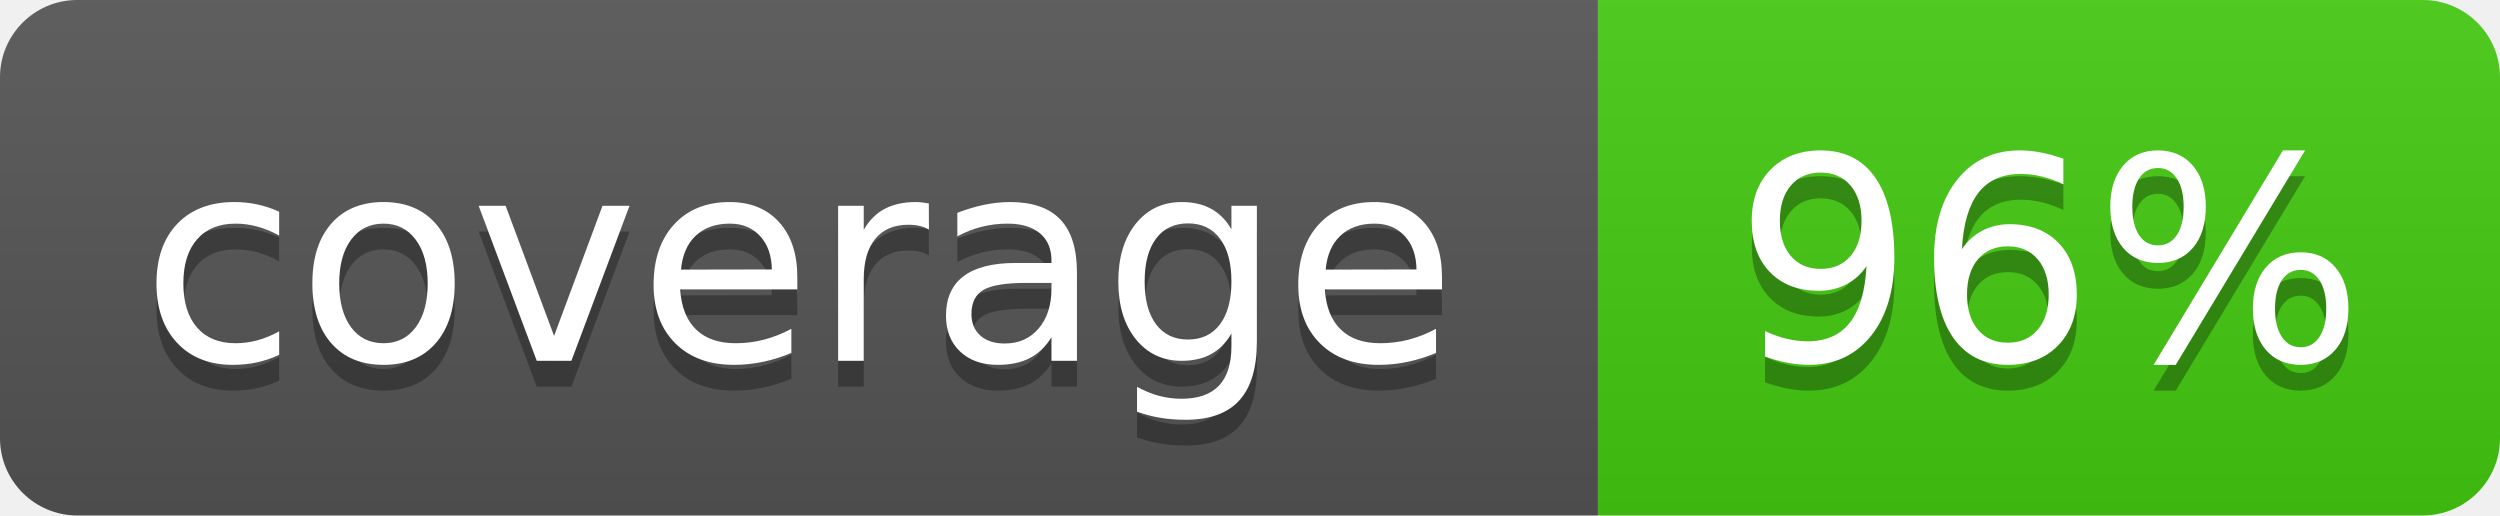
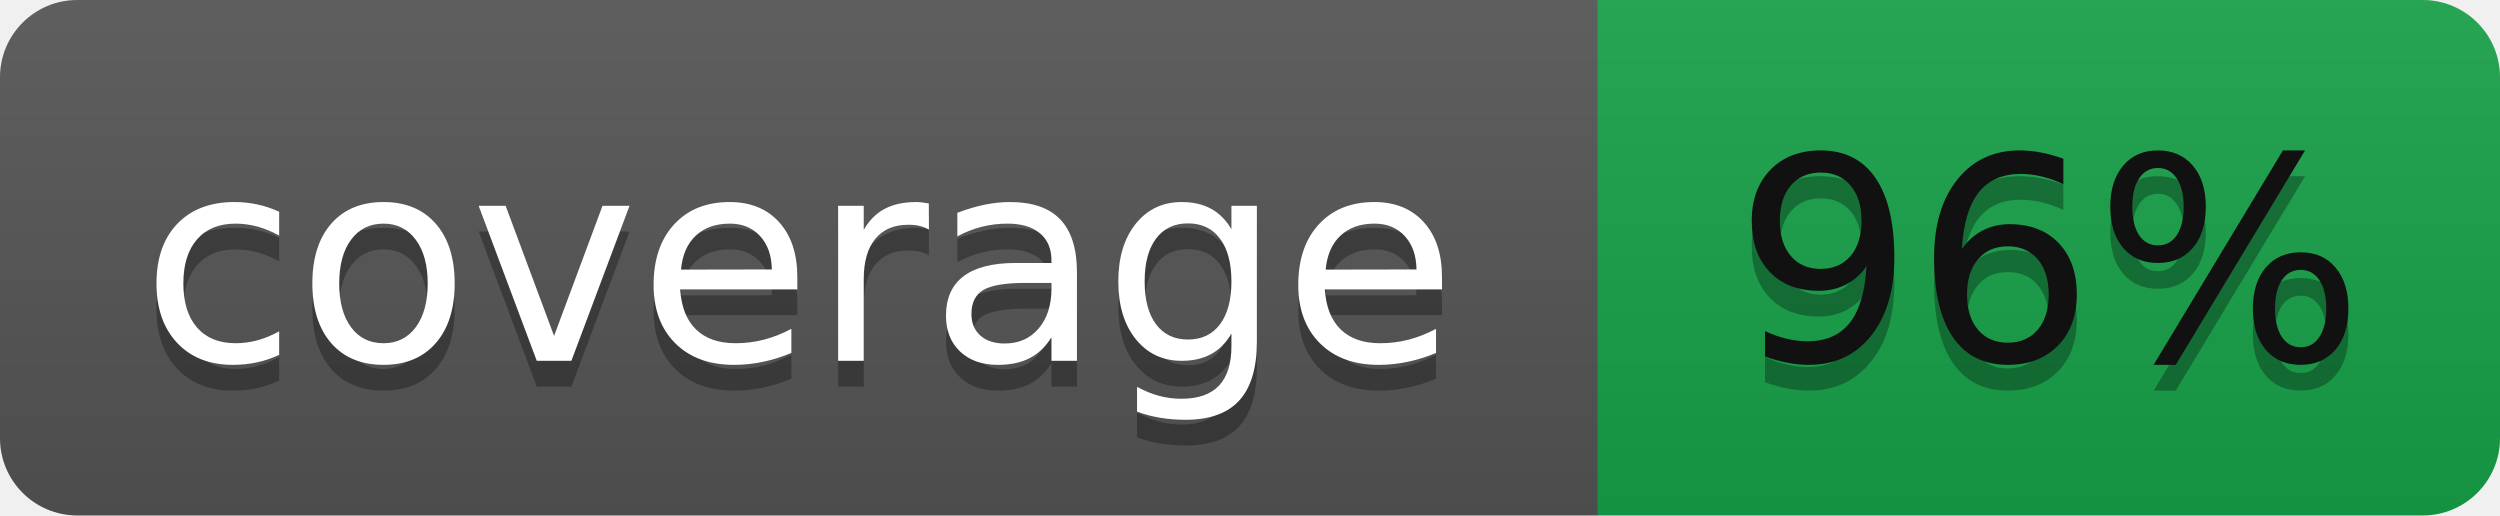
<svg xmlns="http://www.w3.org/2000/svg" width="97" height="20" role="img" aria-label="coverage: 96%">
  <linearGradient id="s" x2="0" y2="100%">
    <stop offset="0" stop-color="#bbb" stop-opacity=".1" />
    <stop offset="1" stop-opacity=".1" />
  </linearGradient>
  <clipPath id="r">
    <rect width="97" height="20" rx="3" fill="#fff" />
  </clipPath>
  <g clip-path="url(#r)">
    <rect width="62" height="20" fill="#555" />
-     <rect x="62" width="35" height="20" fill="#4c1" />
+     <rect x="62" width="35" height="20" fill="#16a34a" />
    <rect width="97" height="20" fill="url(#s)" />
  </g>
  <g fill="#fff" text-anchor="middle" font-family="Verdana,Geneva,DejaVu Sans,sans-serif" text-rendering="geometricPrecision" font-size="110">
    <text aria-hidden="true" x="310" y="150" fill="#010101" fill-opacity=".3" transform="scale(.1)" textLength="520">coverage</text>
    <text x="310" y="140" transform="scale(.1)" textLength="520">coverage</text>
    <text aria-hidden="true" x="795" y="150" fill="#010101" fill-opacity=".3" transform="scale(.1)" textLength="250">96%</text>
-     <text x="795" y="140" transform="scale(.1)" textLength="250">96%</text>
+     <text fill="#111" x="795" y="140" transform="scale(.1)" textLength="250">96%</text>
  </g>
</svg>
